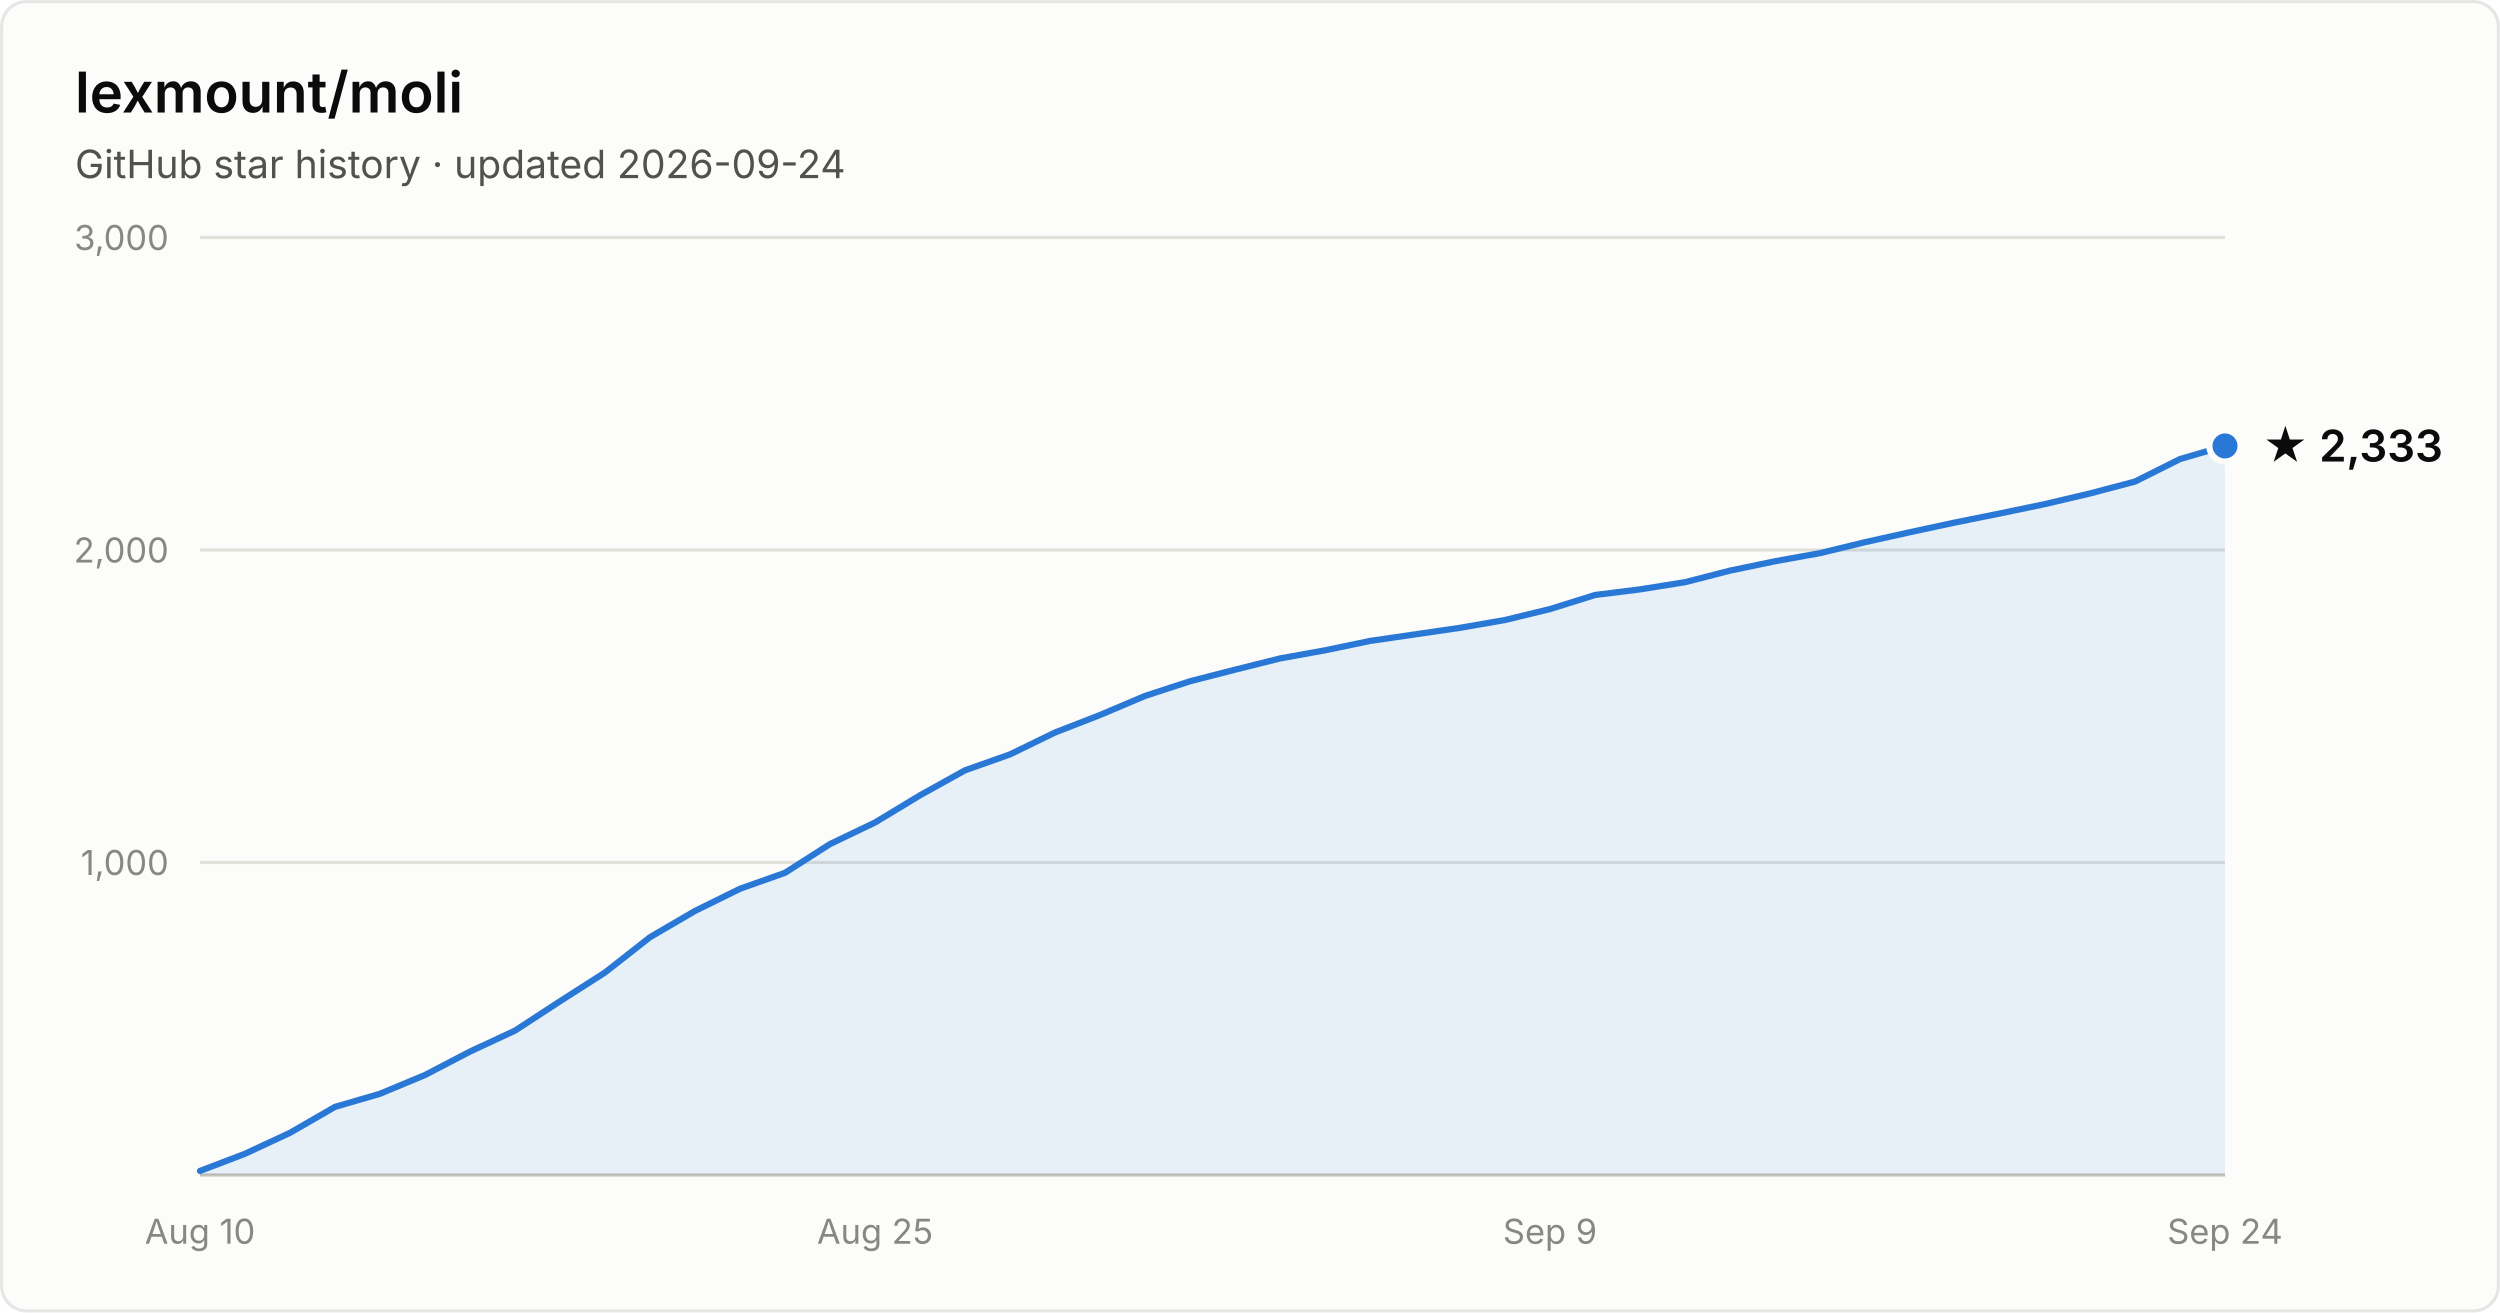
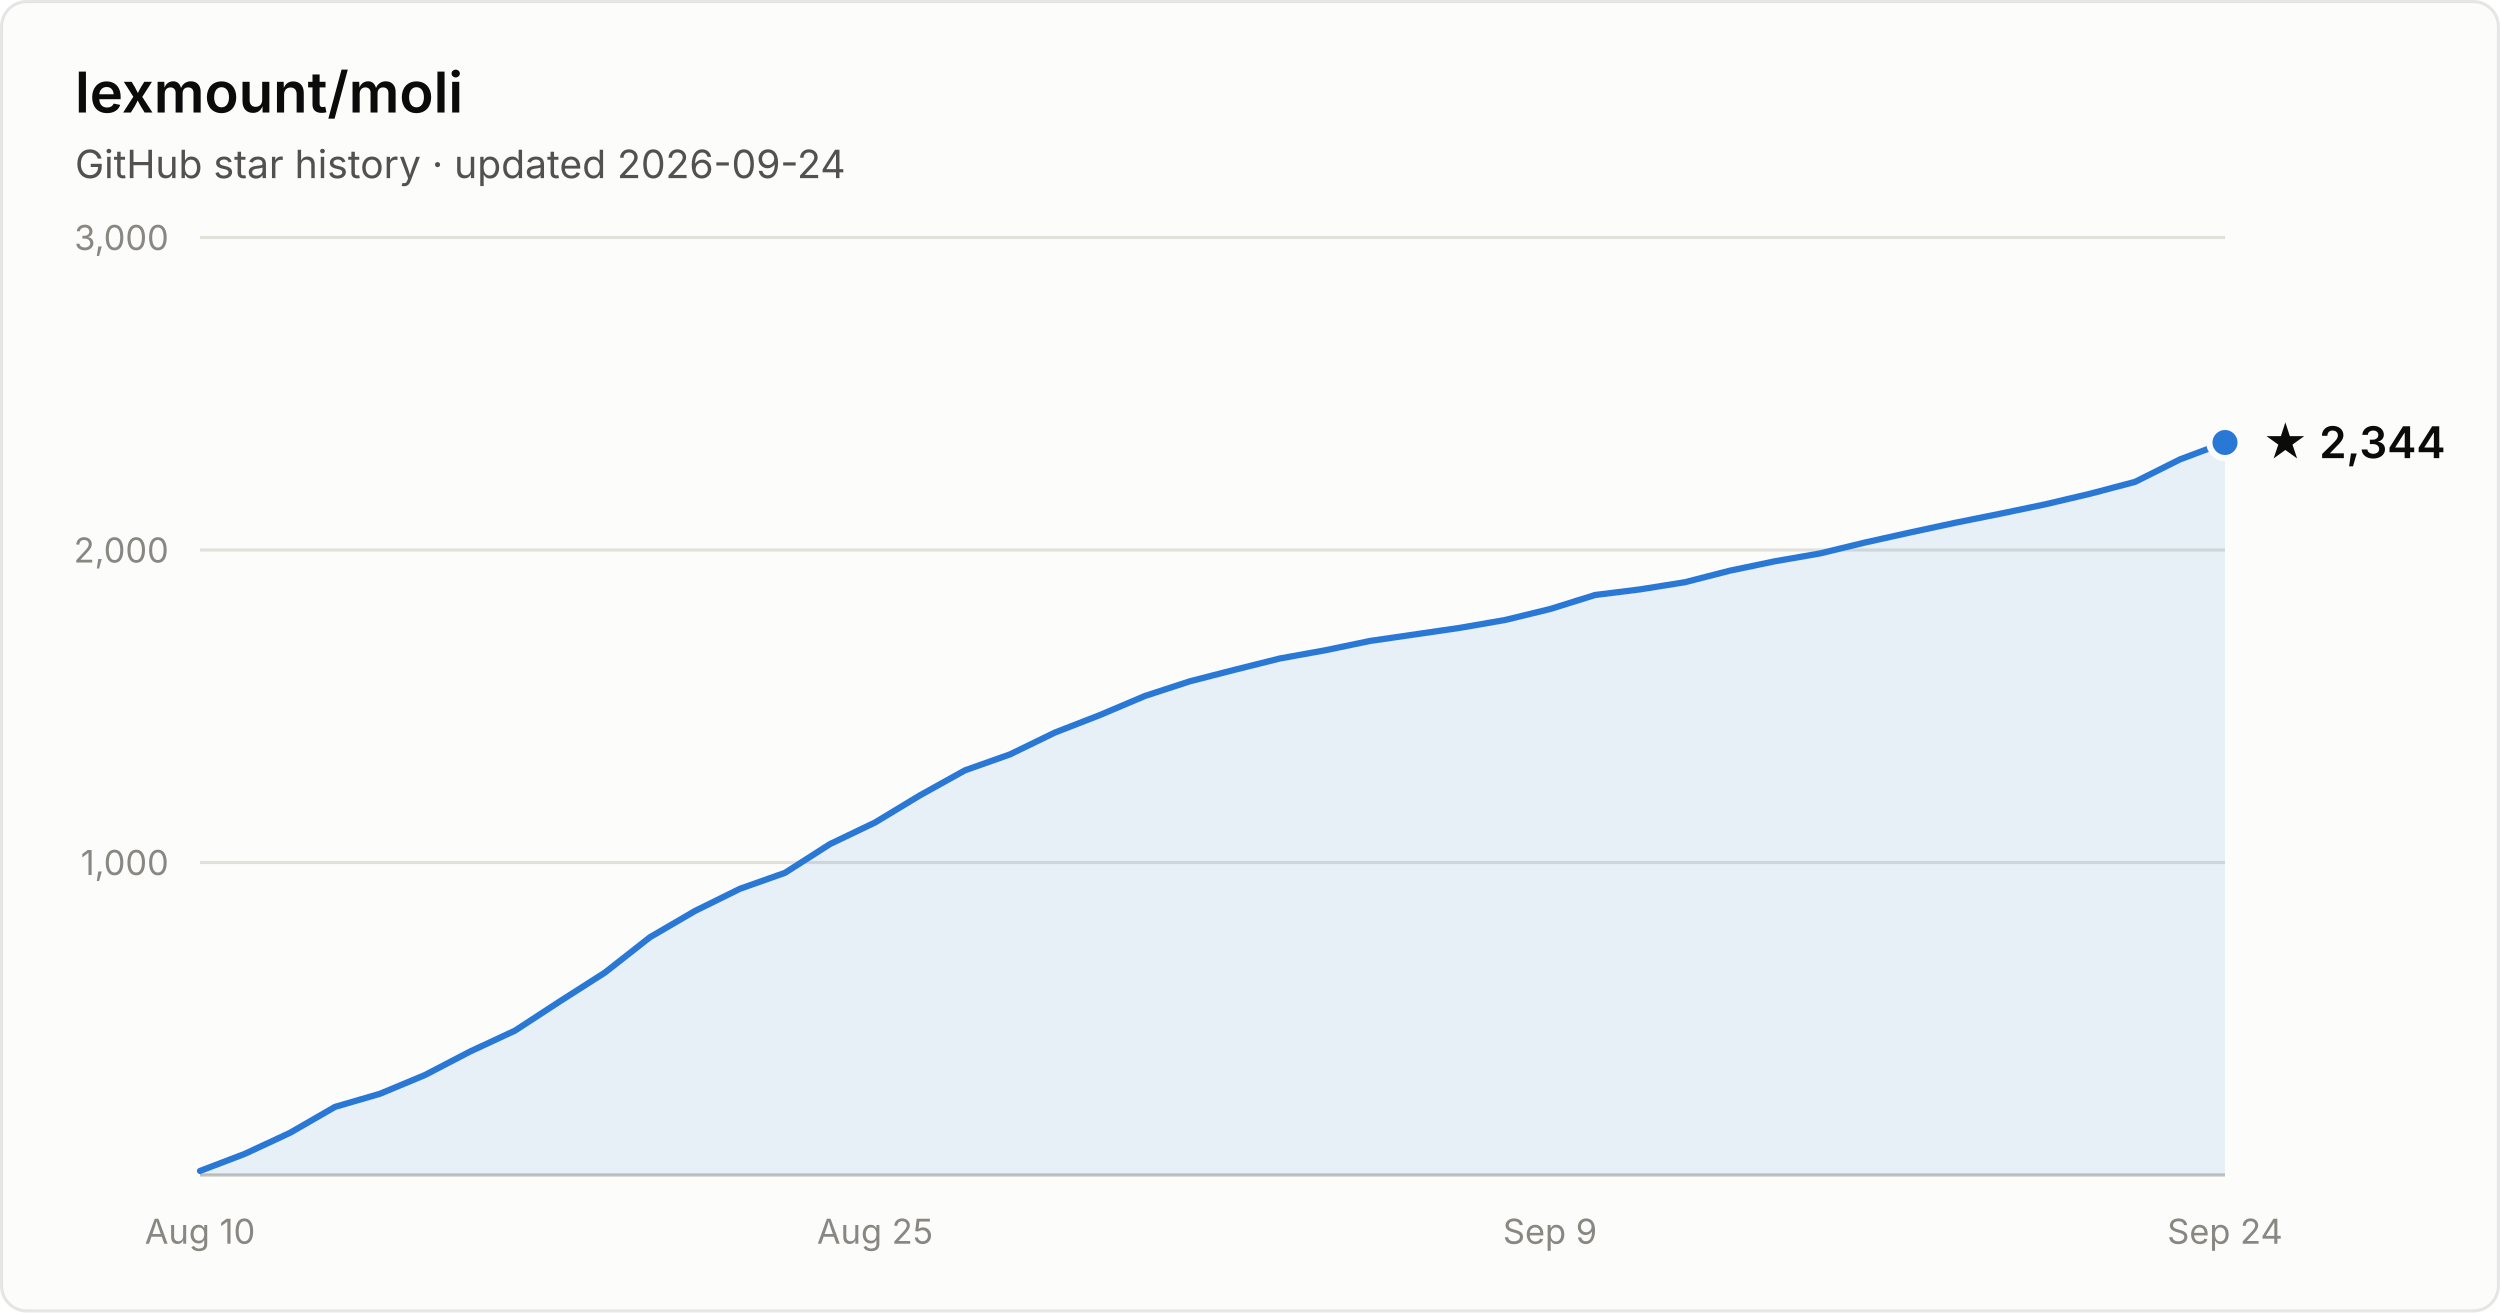
- <svg xmlns="http://www.w3.org/2000/svg" width="800" height="420" viewBox="0 0 800 420" font-family="system-ui, -apple-system, Segoe UI, sans-serif" role="img" aria-label="Star history of lexmount/moli: 2,333 stars as of 2026-09-24">
+ <svg xmlns="http://www.w3.org/2000/svg" width="800" height="420" viewBox="0 0 800 420" font-family="system-ui, -apple-system, Segoe UI, sans-serif" role="img" aria-label="Star history of lexmount/moli: 2,344 stars as of 2026-09-24">
  <rect x="0.5" y="0.5" width="799" height="419" rx="8" fill="#fcfcfb" stroke="rgba(11,11,11,0.10)" />
  <text x="24" y="36" fill="#0b0b0b" font-size="18" font-weight="600">lexmount/moli</text>
  <text x="24" y="57" fill="#52514e" font-size="12.5">GitHub star history · updated 2026-09-24</text>
  <line x1="64" y1="276.0" x2="712" y2="276.0" stroke="#e1e0d9" stroke-width="1" />
  <text x="54" y="280.0" text-anchor="end" fill="#898781" font-size="11" style="font-variant-numeric:tabular-nums">1,000</text>
  <line x1="64" y1="176.0" x2="712" y2="176.0" stroke="#e1e0d9" stroke-width="1" />
  <text x="54" y="180.0" text-anchor="end" fill="#898781" font-size="11" style="font-variant-numeric:tabular-nums">2,000</text>
  <line x1="64" y1="76.0" x2="712" y2="76.0" stroke="#e1e0d9" stroke-width="1" />
  <text x="54" y="80.0" text-anchor="end" fill="#898781" font-size="11" style="font-variant-numeric:tabular-nums">3,000</text>
  <line x1="64" y1="376" x2="712" y2="376" stroke="#c3c2b7" stroke-width="1" />
  <text x="64.0" y="398" text-anchor="middle" fill="#898781" font-size="11" style="font-variant-numeric:tabular-nums">Aug 10</text>
  <text x="280.0" y="398" text-anchor="middle" fill="#898781" font-size="11" style="font-variant-numeric:tabular-nums">Aug 25</text>
  <text x="496.0" y="398" text-anchor="middle" fill="#898781" font-size="11" style="font-variant-numeric:tabular-nums">Sep 9</text>
  <text x="712.0" y="398" text-anchor="middle" fill="#898781" font-size="11" style="font-variant-numeric:tabular-nums">Sep 24</text>
-   <path d="M64.0 374.7 L78.4 369.2 L92.8 362.5 L107.2 354.2 L121.6 350.0 L136.0 344.0 L150.4 336.5 L164.8 329.8 L179.2 320.4 L193.6 311.2 L208.0 299.9 L222.4 291.5 L236.8 284.4 L251.2 279.3 L265.6 270.1 L280.0 263.2 L294.4 254.5 L308.8 246.5 L323.2 241.4 L337.6 234.4 L352.0 228.8 L366.4 222.7 L380.8 218.0 L395.2 214.3 L409.6 210.7 L424.0 208.1 L438.4 205.1 L452.8 203.0 L467.2 200.9 L481.6 198.4 L496.0 194.9 L510.4 190.4 L524.8 188.6 L539.2 186.3 L553.6 182.6 L568.0 179.6 L582.4 177.0 L596.8 173.5 L611.2 170.3 L625.6 167.2 L640.0 164.3 L654.4 161.3 L668.8 157.9 L683.2 154.1 L697.6 146.9 L712.0 142.7 L712.0 376 L64.0 376 Z" fill="#2a78d6" fill-opacity="0.1" />
-   <path d="M64.0 374.7 L78.4 369.2 L92.8 362.5 L107.2 354.2 L121.6 350.0 L136.0 344.0 L150.4 336.5 L164.8 329.8 L179.2 320.4 L193.6 311.2 L208.0 299.9 L222.4 291.5 L236.8 284.4 L251.2 279.3 L265.6 270.1 L280.0 263.2 L294.4 254.5 L308.8 246.5 L323.2 241.4 L337.6 234.4 L352.0 228.8 L366.4 222.7 L380.8 218.0 L395.2 214.3 L409.6 210.7 L424.0 208.1 L438.4 205.1 L452.8 203.0 L467.2 200.9 L481.6 198.4 L496.0 194.9 L510.4 190.4 L524.8 188.6 L539.2 186.3 L553.6 182.6 L568.0 179.6 L582.4 177.0 L596.8 173.5 L611.2 170.3 L625.6 167.2 L640.0 164.3 L654.4 161.3 L668.8 157.9 L683.2 154.1 L697.6 146.9 L712.0 142.7" fill="none" stroke="#2a78d6" stroke-width="2" stroke-linejoin="round" stroke-linecap="round" />
-   <circle cx="712.0" cy="142.7" r="5" fill="#2a78d6" stroke="#fcfcfb" stroke-width="2" />
-   <text x="724.0" y="147.7" fill="#0b0b0b" font-size="14" font-weight="600">★ 2,333</text>
+   <path d="M64.0 374.7 L78.4 369.2 L92.8 362.5 L107.2 354.2 L121.6 350.0 L136.0 344.0 L150.4 336.5 L164.8 329.8 L179.2 320.4 L193.6 311.2 L208.0 299.9 L222.4 291.5 L236.8 284.4 L251.2 279.3 L265.6 270.1 L280.0 263.2 L294.4 254.5 L308.8 246.5 L323.2 241.4 L337.6 234.4 L352.0 228.8 L366.4 222.7 L380.8 218.0 L395.2 214.3 L409.6 210.7 L424.0 208.1 L438.4 205.1 L452.8 203.0 L467.2 200.9 L481.6 198.4 L496.0 194.9 L510.4 190.4 L524.8 188.6 L539.2 186.3 L553.6 182.6 L568.0 179.6 L582.4 177.1 L596.8 173.6 L611.2 170.4 L625.6 167.3 L640.0 164.4 L654.4 161.4 L668.8 158.0 L683.2 154.2 L697.6 147.0 L712.0 141.6 L712.0 376 L64.0 376 Z" fill="#2a78d6" fill-opacity="0.1" />
+   <path d="M64.0 374.7 L78.4 369.2 L92.8 362.5 L107.2 354.2 L121.6 350.0 L136.0 344.0 L150.4 336.5 L164.8 329.8 L179.2 320.4 L193.6 311.2 L208.0 299.9 L222.4 291.5 L236.8 284.4 L251.2 279.3 L265.6 270.1 L280.0 263.2 L294.4 254.5 L308.8 246.5 L323.2 241.4 L337.6 234.4 L352.0 228.8 L366.4 222.7 L380.8 218.0 L395.2 214.3 L409.6 210.7 L424.0 208.1 L438.4 205.1 L452.8 203.0 L467.2 200.9 L481.6 198.4 L496.0 194.9 L510.4 190.4 L524.8 188.6 L539.2 186.3 L553.6 182.6 L568.0 179.6 L582.4 177.1 L596.8 173.6 L611.2 170.4 L625.6 167.3 L640.0 164.4 L654.4 161.4 L668.8 158.0 L683.2 154.2 L697.6 147.0 L712.0 141.6" fill="none" stroke="#2a78d6" stroke-width="2" stroke-linejoin="round" stroke-linecap="round" />
+   <circle cx="712.0" cy="141.6" r="5" fill="#2a78d6" stroke="#fcfcfb" stroke-width="2" />
+   <text x="724.0" y="146.6" fill="#0b0b0b" font-size="14" font-weight="600">★ 2,344</text>
</svg>
